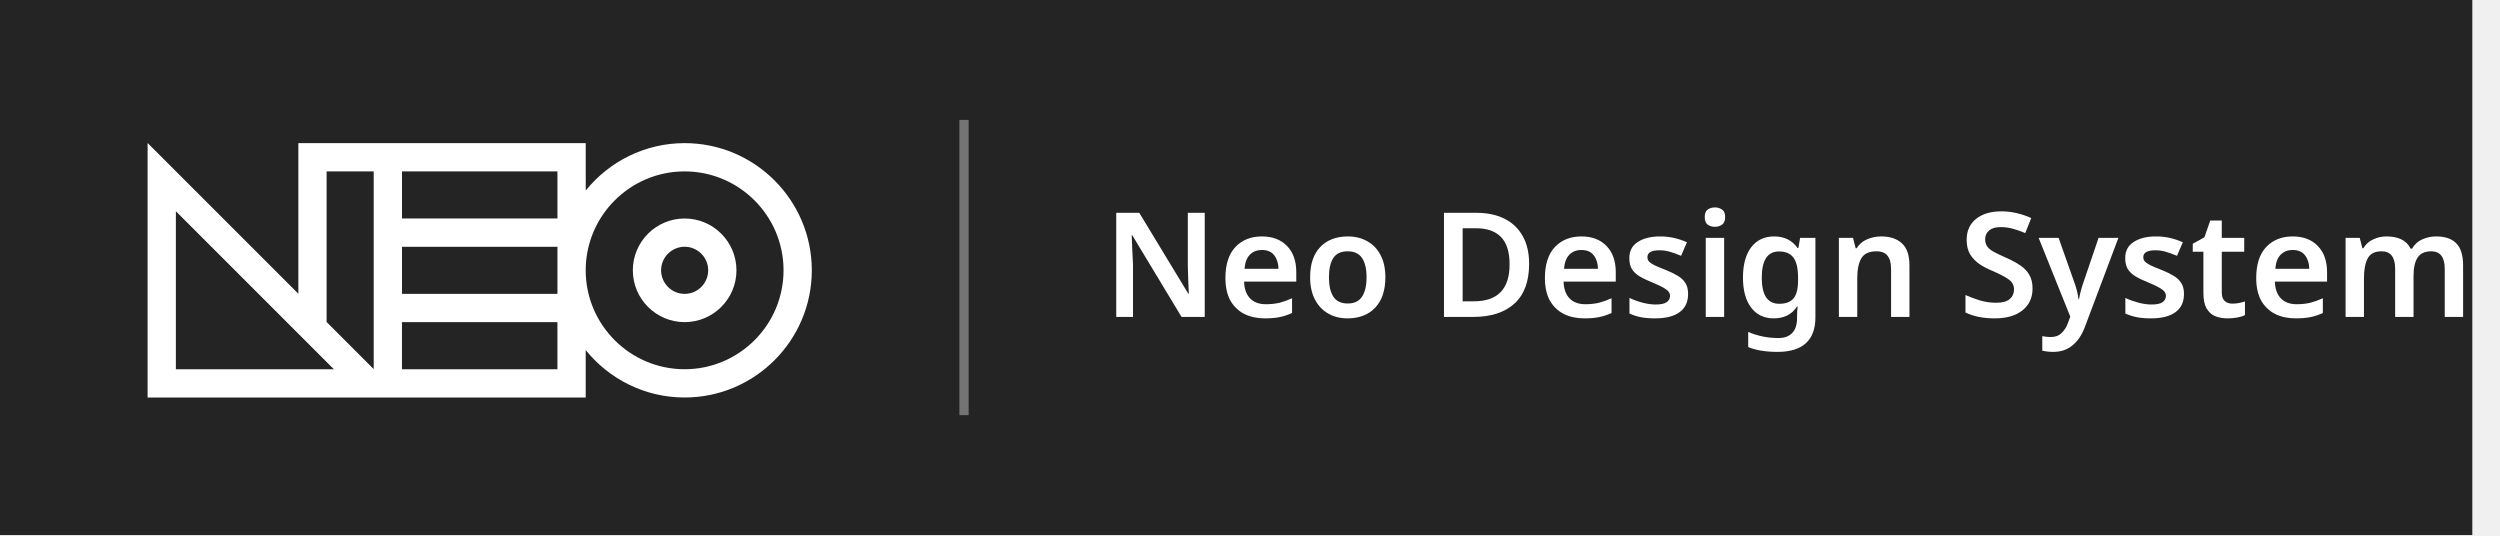
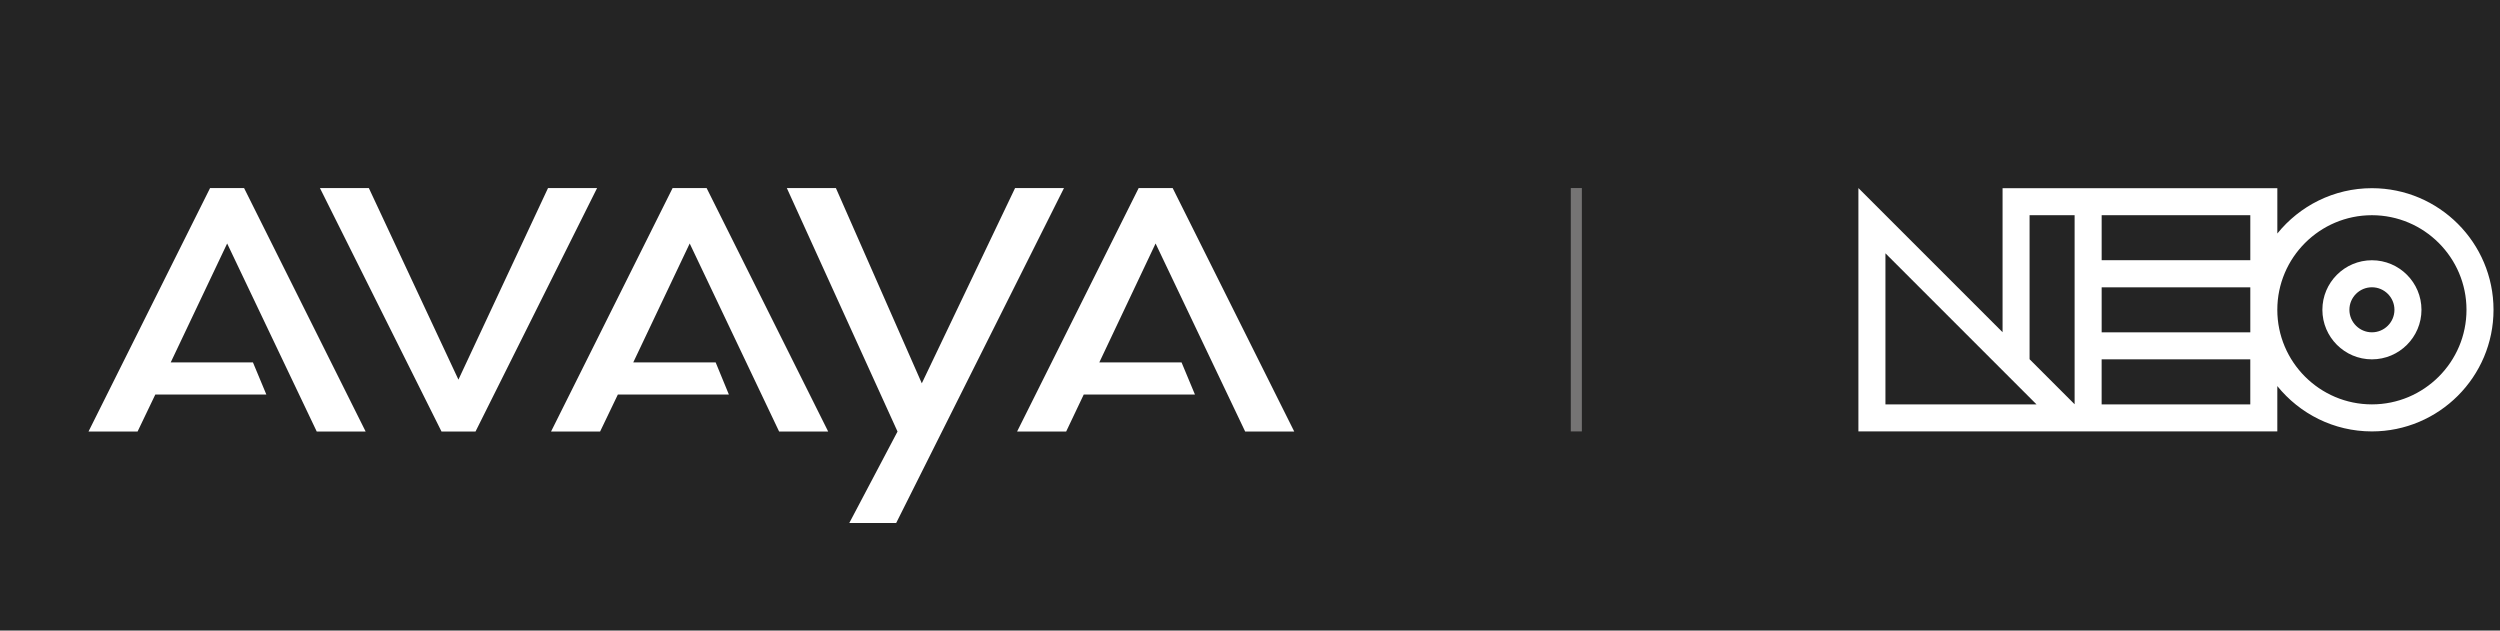
- <svg xmlns="http://www.w3.org/2000/svg" width="271" height="58" viewBox="0 0 271 58" fill="none">
-   <rect width="268" height="58" fill="#242424" />
-   <path d="M74.215 15.515C69.887 15.515 66.021 17.524 63.493 20.655V15.515H32.342V31.842L16 15.5V43.089H63.49V37.949C66.021 41.08 69.884 43.089 74.213 43.089C81.815 43.089 88 36.904 88 29.302C88 21.7 81.817 15.515 74.215 15.515ZM60.428 31.857H43.577V26.752H60.428V31.857ZM43.577 18.577H60.428V23.682H43.577V18.577ZM19.064 22.898L36.194 40.027H19.064V22.898ZM35.404 34.904V18.577H40.51V40.01L35.404 34.904ZM43.574 40.025V34.919H60.426V40.025H43.574ZM74.213 40.025C68.301 40.025 63.49 35.214 63.49 29.302C63.49 23.39 68.301 18.579 74.213 18.579C80.125 18.579 84.936 23.39 84.936 29.302C84.936 35.214 80.125 40.025 74.213 40.025Z" fill="white" />
-   <path d="M74.215 23.685C71.117 23.685 68.598 26.206 68.598 29.302C68.598 32.398 71.119 34.919 74.215 34.919C77.312 34.919 79.832 32.398 79.832 29.302C79.832 26.206 77.312 23.685 74.215 23.685ZM74.215 31.855C72.809 31.855 71.662 30.709 71.662 29.302C71.662 27.895 72.809 26.749 74.215 26.749C75.622 26.749 76.768 27.895 76.768 29.302C76.768 30.709 75.622 31.855 74.215 31.855Z" fill="white" />
-   <path d="M130.593 34.353H128.08L122.738 25.503H122.675C122.696 25.977 122.717 26.488 122.738 27.035C122.77 27.573 122.796 28.115 122.817 28.663V34.353H121V23.069H123.497L128.823 31.856H128.87C128.86 31.434 128.839 30.95 128.807 30.402C128.786 29.854 128.77 29.322 128.76 28.805V23.069H130.593V34.353Z" fill="white" />
-   <path d="M136.787 25.629C137.936 25.629 138.842 25.971 139.506 26.656C140.18 27.341 140.517 28.294 140.517 29.517V30.528H134.859C134.88 31.308 135.096 31.914 135.507 32.346C135.918 32.767 136.487 32.978 137.214 32.978C137.762 32.978 138.257 32.925 138.7 32.82C139.142 32.704 139.595 32.54 140.059 32.33V33.926C139.637 34.126 139.2 34.274 138.747 34.368C138.294 34.463 137.751 34.511 137.119 34.511C136.276 34.511 135.534 34.353 134.891 34.036C134.248 33.71 133.743 33.225 133.374 32.583C133.016 31.929 132.836 31.113 132.836 30.133C132.836 28.669 133.195 27.552 133.911 26.783C134.638 26.014 135.597 25.629 136.787 25.629ZM136.787 27.099C136.25 27.099 135.813 27.273 135.476 27.62C135.149 27.957 134.959 28.463 134.907 29.137H138.589C138.579 28.547 138.426 28.063 138.131 27.683C137.846 27.294 137.398 27.099 136.787 27.099Z" fill="white" />
-   <path d="M150.174 30.054C150.174 31.476 149.805 32.577 149.068 33.357C148.33 34.126 147.329 34.511 146.065 34.511C145.285 34.511 144.59 34.337 143.979 33.989C143.368 33.641 142.889 33.136 142.541 32.472C142.193 31.808 142.019 31.002 142.019 30.054C142.019 28.632 142.383 27.541 143.11 26.783C143.847 26.014 144.848 25.629 146.112 25.629C146.903 25.629 147.603 25.803 148.214 26.151C148.825 26.488 149.305 26.988 149.653 27.652C150 28.305 150.174 29.106 150.174 30.054ZM144.058 30.054C144.058 30.96 144.216 31.661 144.532 32.156C144.859 32.651 145.38 32.899 146.097 32.899C146.803 32.899 147.319 32.651 147.645 32.156C147.972 31.661 148.135 30.96 148.135 30.054C148.135 29.148 147.972 28.453 147.645 27.968C147.319 27.483 146.797 27.241 146.081 27.241C145.364 27.241 144.848 27.483 144.532 27.968C144.216 28.453 144.058 29.148 144.058 30.054Z" fill="white" />
-   <path d="M165.757 28.6C165.757 30.507 165.225 31.945 164.161 32.914C163.097 33.873 161.611 34.353 159.704 34.353H156.527V23.069H160.036C161.205 23.069 162.217 23.279 163.07 23.701C163.924 24.122 164.582 24.744 165.046 25.566C165.52 26.387 165.757 27.399 165.757 28.6ZM163.639 28.663C163.639 27.315 163.328 26.324 162.707 25.692C162.085 25.06 161.195 24.744 160.036 24.744H158.55V32.662H159.767C162.349 32.662 163.639 31.329 163.639 28.663Z" fill="white" />
-   <path d="M171.42 25.629C172.568 25.629 173.474 25.971 174.138 26.656C174.812 27.341 175.149 28.294 175.149 29.517V30.528H169.492C169.513 31.308 169.729 31.914 170.14 32.346C170.551 32.767 171.12 32.978 171.846 32.978C172.394 32.978 172.89 32.925 173.332 32.82C173.775 32.704 174.228 32.54 174.691 32.33V33.926C174.27 34.126 173.832 34.274 173.379 34.368C172.926 34.463 172.384 34.511 171.752 34.511C170.909 34.511 170.166 34.353 169.523 34.036C168.881 33.71 168.375 33.225 168.006 32.583C167.648 31.929 167.469 31.113 167.469 30.133C167.469 28.669 167.827 27.552 168.543 26.783C169.27 26.014 170.229 25.629 171.42 25.629ZM171.42 27.099C170.882 27.099 170.445 27.273 170.108 27.62C169.781 27.957 169.592 28.463 169.539 29.137H173.221C173.211 28.547 173.058 28.063 172.763 27.683C172.479 27.294 172.031 27.099 171.42 27.099Z" fill="white" />
-   <path d="M182.989 31.871C182.989 32.735 182.678 33.394 182.057 33.847C181.445 34.289 180.566 34.511 179.417 34.511C178.817 34.511 178.301 34.468 177.869 34.384C177.447 34.3 177.036 34.168 176.636 33.989V32.298C177.057 32.498 177.521 32.667 178.027 32.804C178.543 32.941 179.027 33.009 179.481 33.009C180.028 33.009 180.423 32.925 180.666 32.756C180.908 32.588 181.029 32.361 181.029 32.077C181.029 31.908 180.982 31.761 180.887 31.634C180.792 31.497 180.608 31.35 180.334 31.192C180.06 31.034 179.644 30.839 179.085 30.607C178.538 30.386 178.079 30.165 177.711 29.943C177.352 29.722 177.078 29.459 176.889 29.153C176.71 28.848 176.62 28.453 176.62 27.968C176.62 27.199 176.926 26.619 177.537 26.23C178.148 25.829 178.954 25.629 179.955 25.629C180.481 25.629 180.977 25.682 181.44 25.787C181.914 25.892 182.388 26.05 182.863 26.261L182.23 27.731C181.83 27.562 181.44 27.42 181.061 27.304C180.682 27.188 180.292 27.13 179.891 27.13C179.017 27.13 178.58 27.378 178.58 27.873C178.58 28.052 178.632 28.205 178.738 28.331C178.854 28.458 179.049 28.595 179.322 28.742C179.607 28.879 180.007 29.048 180.524 29.248C181.029 29.448 181.467 29.659 181.835 29.88C182.204 30.091 182.489 30.354 182.689 30.67C182.889 30.976 182.989 31.376 182.989 31.871Z" fill="white" />
-   <path d="M185.901 22.484C186.196 22.484 186.454 22.563 186.675 22.721C186.896 22.869 187.007 23.137 187.007 23.527C187.007 23.917 186.896 24.191 186.675 24.349C186.454 24.507 186.196 24.586 185.901 24.586C185.595 24.586 185.332 24.507 185.11 24.349C184.9 24.191 184.794 23.917 184.794 23.527C184.794 23.137 184.9 22.869 185.11 22.721C185.332 22.563 185.595 22.484 185.901 22.484ZM186.896 25.787V34.353H184.905V25.787H186.896Z" fill="white" />
-   <path d="M192.319 25.629C193.425 25.629 194.273 26.05 194.863 26.893H194.942L195.132 25.787H196.791V34.416C196.791 35.638 196.449 36.565 195.764 37.197C195.079 37.829 194.046 38.145 192.666 38.145C192.055 38.145 191.492 38.103 190.975 38.019C190.459 37.945 189.969 37.814 189.506 37.624V35.98C189.99 36.191 190.506 36.354 191.054 36.47C191.613 36.586 192.192 36.644 192.793 36.644C193.435 36.644 193.931 36.46 194.278 36.091C194.626 35.733 194.8 35.206 194.8 34.511V34.289C194.8 34.131 194.805 33.947 194.816 33.736C194.826 33.526 194.842 33.357 194.863 33.23H194.8C194.505 33.673 194.141 34 193.709 34.21C193.288 34.41 192.808 34.511 192.271 34.511C191.228 34.511 190.412 34.121 189.822 33.341C189.232 32.562 188.937 31.476 188.937 30.086C188.937 28.695 189.232 27.604 189.822 26.814C190.422 26.024 191.254 25.629 192.319 25.629ZM192.84 27.257C191.597 27.257 190.975 28.21 190.975 30.117C190.975 31.993 191.607 32.93 192.872 32.93C193.567 32.93 194.078 32.741 194.405 32.361C194.742 31.971 194.91 31.318 194.91 30.402V30.101C194.91 29.09 194.742 28.363 194.405 27.921C194.078 27.478 193.557 27.257 192.84 27.257Z" fill="white" />
-   <path d="M203.918 25.629C204.877 25.629 205.625 25.877 206.162 26.372C206.71 26.867 206.984 27.668 206.984 28.774V34.353H204.993V29.169C204.993 28.526 204.866 28.047 204.613 27.731C204.361 27.404 203.96 27.241 203.412 27.241C202.612 27.241 202.064 27.494 201.769 28C201.474 28.505 201.326 29.227 201.326 30.165V34.353H199.335V25.787H200.868L201.152 26.909H201.263C201.537 26.466 201.911 26.145 202.385 25.945C202.87 25.734 203.381 25.629 203.918 25.629Z" fill="white" />
-   <path d="M220.328 31.271C220.328 32.272 219.965 33.062 219.238 33.641C218.511 34.221 217.505 34.511 216.219 34.511C214.976 34.511 213.922 34.3 213.058 33.879V31.982C213.533 32.193 214.054 32.388 214.623 32.567C215.203 32.735 215.782 32.82 216.361 32.82C217.046 32.82 217.541 32.688 217.847 32.425C218.163 32.151 218.321 31.803 218.321 31.381C218.321 30.918 218.121 30.549 217.721 30.275C217.32 29.991 216.735 29.685 215.966 29.359C215.503 29.169 215.055 28.937 214.623 28.663C214.202 28.379 213.854 28.026 213.58 27.604C213.317 27.172 213.185 26.635 213.185 25.992C213.185 25.034 213.522 24.28 214.196 23.733C214.881 23.185 215.793 22.911 216.93 22.911C217.52 22.911 218.079 22.974 218.606 23.1C219.143 23.227 219.67 23.406 220.186 23.638L219.538 25.265C219.064 25.065 218.611 24.907 218.179 24.791C217.757 24.675 217.32 24.617 216.867 24.617C216.319 24.617 215.903 24.739 215.619 24.981C215.334 25.223 215.192 25.545 215.192 25.945C215.192 26.251 215.271 26.514 215.429 26.735C215.587 26.946 215.829 27.141 216.156 27.32C216.493 27.499 216.925 27.704 217.452 27.936C218.063 28.2 218.579 28.479 219.001 28.774C219.433 29.058 219.759 29.401 219.981 29.801C220.212 30.191 220.328 30.681 220.328 31.271Z" fill="white" />
-   <path d="M220.989 25.787H223.154L224.861 30.623C224.977 30.928 225.071 31.234 225.145 31.54C225.219 31.834 225.272 32.13 225.303 32.425H225.366C225.409 32.151 225.472 31.861 225.556 31.555C225.64 31.239 225.735 30.928 225.841 30.623L227.484 25.787H229.633L225.983 35.49C225.656 36.344 225.208 36.997 224.64 37.45C224.081 37.914 223.391 38.145 222.569 38.145C222.306 38.145 222.074 38.13 221.874 38.098C221.684 38.077 221.521 38.051 221.384 38.019V36.439C221.5 36.46 221.637 36.481 221.795 36.502C221.963 36.523 222.137 36.533 222.316 36.533C222.801 36.533 223.191 36.386 223.486 36.091C223.781 35.806 224.007 35.448 224.165 35.016L224.418 34.321L220.989 25.787Z" fill="white" />
-   <path d="M236.743 31.871C236.743 32.735 236.432 33.394 235.811 33.847C235.2 34.289 234.32 34.511 233.172 34.511C232.571 34.511 232.055 34.468 231.623 34.384C231.201 34.3 230.79 34.168 230.39 33.989V32.298C230.812 32.498 231.275 32.667 231.781 32.804C232.297 32.941 232.782 33.009 233.235 33.009C233.783 33.009 234.178 32.925 234.42 32.756C234.662 32.588 234.784 32.361 234.784 32.077C234.784 31.908 234.736 31.761 234.641 31.634C234.546 31.497 234.362 31.35 234.088 31.192C233.814 31.034 233.398 30.839 232.84 30.607C232.292 30.386 231.833 30.165 231.465 29.943C231.107 29.722 230.833 29.459 230.643 29.153C230.464 28.848 230.374 28.453 230.374 27.968C230.374 27.199 230.68 26.619 231.291 26.23C231.902 25.829 232.708 25.629 233.709 25.629C234.236 25.629 234.731 25.682 235.194 25.787C235.669 25.892 236.143 26.05 236.617 26.261L235.985 27.731C235.584 27.562 235.194 27.42 234.815 27.304C234.436 27.188 234.046 27.13 233.646 27.13C232.771 27.13 232.334 27.378 232.334 27.873C232.334 28.052 232.387 28.205 232.492 28.331C232.608 28.458 232.803 28.595 233.077 28.742C233.361 28.879 233.762 29.048 234.278 29.248C234.784 29.448 235.221 29.659 235.59 29.88C235.958 30.091 236.243 30.354 236.443 30.67C236.643 30.976 236.743 31.376 236.743 31.871Z" fill="white" />
-   <path d="M241.978 32.914C242.22 32.914 242.457 32.893 242.689 32.851C242.931 32.799 243.153 32.741 243.353 32.677V34.163C243.142 34.268 242.868 34.353 242.531 34.416C242.194 34.479 241.841 34.511 241.472 34.511C240.977 34.511 240.529 34.432 240.129 34.274C239.739 34.115 239.428 33.836 239.196 33.436C238.965 33.036 238.849 32.472 238.849 31.745V27.288H237.695V26.419L238.959 25.724L239.592 23.906H240.84V25.787H243.274V27.288H240.84V31.729C240.84 32.13 240.945 32.43 241.156 32.63C241.377 32.82 241.651 32.914 241.978 32.914Z" fill="white" />
-   <path d="M248.525 25.629C249.673 25.629 250.579 25.971 251.243 26.656C251.917 27.341 252.254 28.294 252.254 29.517V30.528H246.597C246.618 31.308 246.834 31.914 247.245 32.346C247.655 32.767 248.224 32.978 248.951 32.978C249.499 32.978 249.994 32.925 250.437 32.82C250.879 32.704 251.332 32.54 251.796 32.33V33.926C251.375 34.126 250.937 34.274 250.484 34.368C250.031 34.463 249.489 34.511 248.856 34.511C248.014 34.511 247.271 34.353 246.628 34.036C245.985 33.71 245.48 33.225 245.111 32.583C244.753 31.929 244.574 31.113 244.574 30.133C244.574 28.669 244.932 27.552 245.648 26.783C246.375 26.014 247.334 25.629 248.525 25.629ZM248.525 27.099C247.987 27.099 247.55 27.273 247.213 27.62C246.886 27.957 246.697 28.463 246.644 29.137H250.326C250.316 28.547 250.163 28.063 249.868 27.683C249.583 27.294 249.136 27.099 248.525 27.099Z" fill="white" />
-   <path d="M264.076 25.629C265.046 25.629 265.773 25.877 266.257 26.372C266.752 26.867 267 27.668 267 28.774V34.353H265.009V29.153C265.009 27.878 264.524 27.241 263.555 27.241C262.859 27.241 262.364 27.467 262.069 27.921C261.774 28.373 261.627 29.032 261.627 29.896V34.353H259.635V29.153C259.635 27.878 259.146 27.241 258.166 27.241C257.439 27.241 256.938 27.494 256.664 28C256.39 28.505 256.253 29.227 256.253 30.165V34.353H254.262V25.787H255.795L256.08 26.909H256.19C256.454 26.466 256.812 26.145 257.265 25.945C257.718 25.734 258.192 25.629 258.687 25.629C259.33 25.629 259.867 25.734 260.299 25.945C260.742 26.156 261.079 26.493 261.311 26.956H261.469C261.732 26.493 262.101 26.156 262.575 25.945C263.049 25.734 263.55 25.629 264.076 25.629Z" fill="white" />
-   <rect width="1" height="32" transform="matrix(1 0 0 -1 104 45)" fill="#757474" />
+ <svg xmlns="http://www.w3.org/2000/svg" width="226" height="57" viewBox="0 0 226 57" fill="none">
+   <rect width="226" height="57" fill="#242424" />
+   <g clip-path="url(#clip0_1164_8898)">
+     <path fill-rule="evenodd" clip-rule="evenodd" d="M75.565 17L83.331 34.652L91.763 17H96.184L81.015 47.278H76.776L81.136 39.012L71.129 17H75.565ZM106.009 17L117 39.012H112.564L104.465 22.011L99.378 32.76H106.812L108.023 35.666H97.97L96.381 39.012H91.945L102.936 17H106.009ZM22.064 17L33.055 39.012H28.634L20.535 22.011L15.433 32.76H22.866L24.078 35.666H14.04L12.436 39.012H8L18.991 17H22.064ZM63.878 17L74.868 39.012H70.433L62.349 22.011L57.247 32.76H64.695L65.891 35.666H55.854L54.249 39.012H49.814L60.804 17H63.878ZM33.343 17L41.442 34.319L49.541 17H53.977L42.986 39.012H39.913L28.922 17H33.343Z" fill="white" />
+   </g>
+   <rect width="1" height="22" transform="matrix(1 0 0 -1 142 39)" fill="#757474" />
+   <path d="M214.422 17.012C210.97 17.012 207.888 18.614 205.871 21.11V17.012H181.032V30.032L168 17V39H205.869V34.901C207.888 37.398 210.968 39 214.42 39C220.482 39 225.414 34.068 225.414 28.006C225.414 21.944 220.484 17.012 214.422 17.012ZM203.428 30.044H189.99V25.972H203.428V30.044ZM189.99 19.453H203.428V23.525H189.99V19.453ZM170.444 22.899L184.103 36.558H170.444V22.899ZM183.473 32.473V19.453H187.545V36.545L183.473 32.473ZM189.988 36.556V32.485H203.426V36.556H189.988ZM214.42 36.556C209.705 36.556 205.869 32.72 205.869 28.006C205.869 23.291 209.705 19.455 214.42 19.455C219.135 19.455 222.971 23.291 222.971 28.006C222.971 32.72 219.135 36.556 214.42 36.556Z" fill="white" />
+   <path d="M214.422 23.527C211.951 23.527 209.943 25.537 209.943 28.006C209.943 30.475 211.953 32.485 214.422 32.485C216.891 32.485 218.901 30.475 218.901 28.006C218.901 25.537 216.891 23.527 214.422 23.527ZM214.422 30.041C213.3 30.041 212.386 29.128 212.386 28.006C212.386 26.884 213.3 25.97 214.422 25.97C215.544 25.97 216.458 26.884 216.458 28.006C216.458 29.128 215.544 30.041 214.422 30.041Z" fill="white" />
+   <defs>
+     <clipPath id="clip0_1164_8898">
+       <rect width="109" height="30.278" fill="white" transform="translate(8 17)" />
+     </clipPath>
+   </defs>
</svg>
